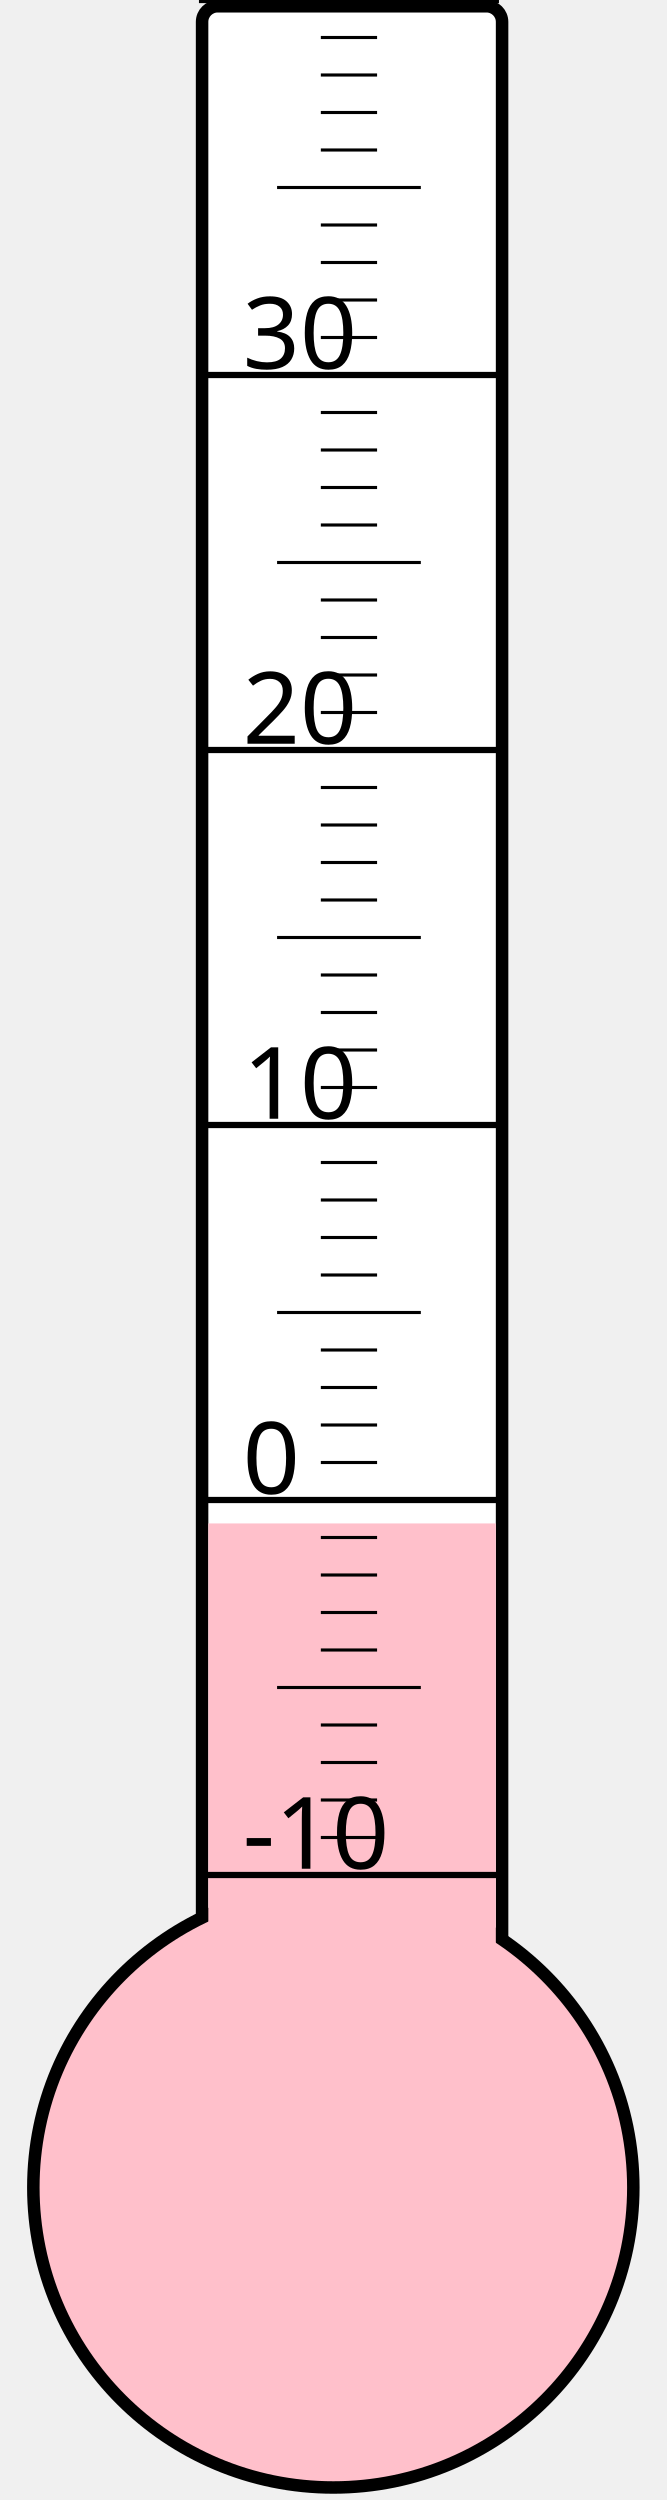
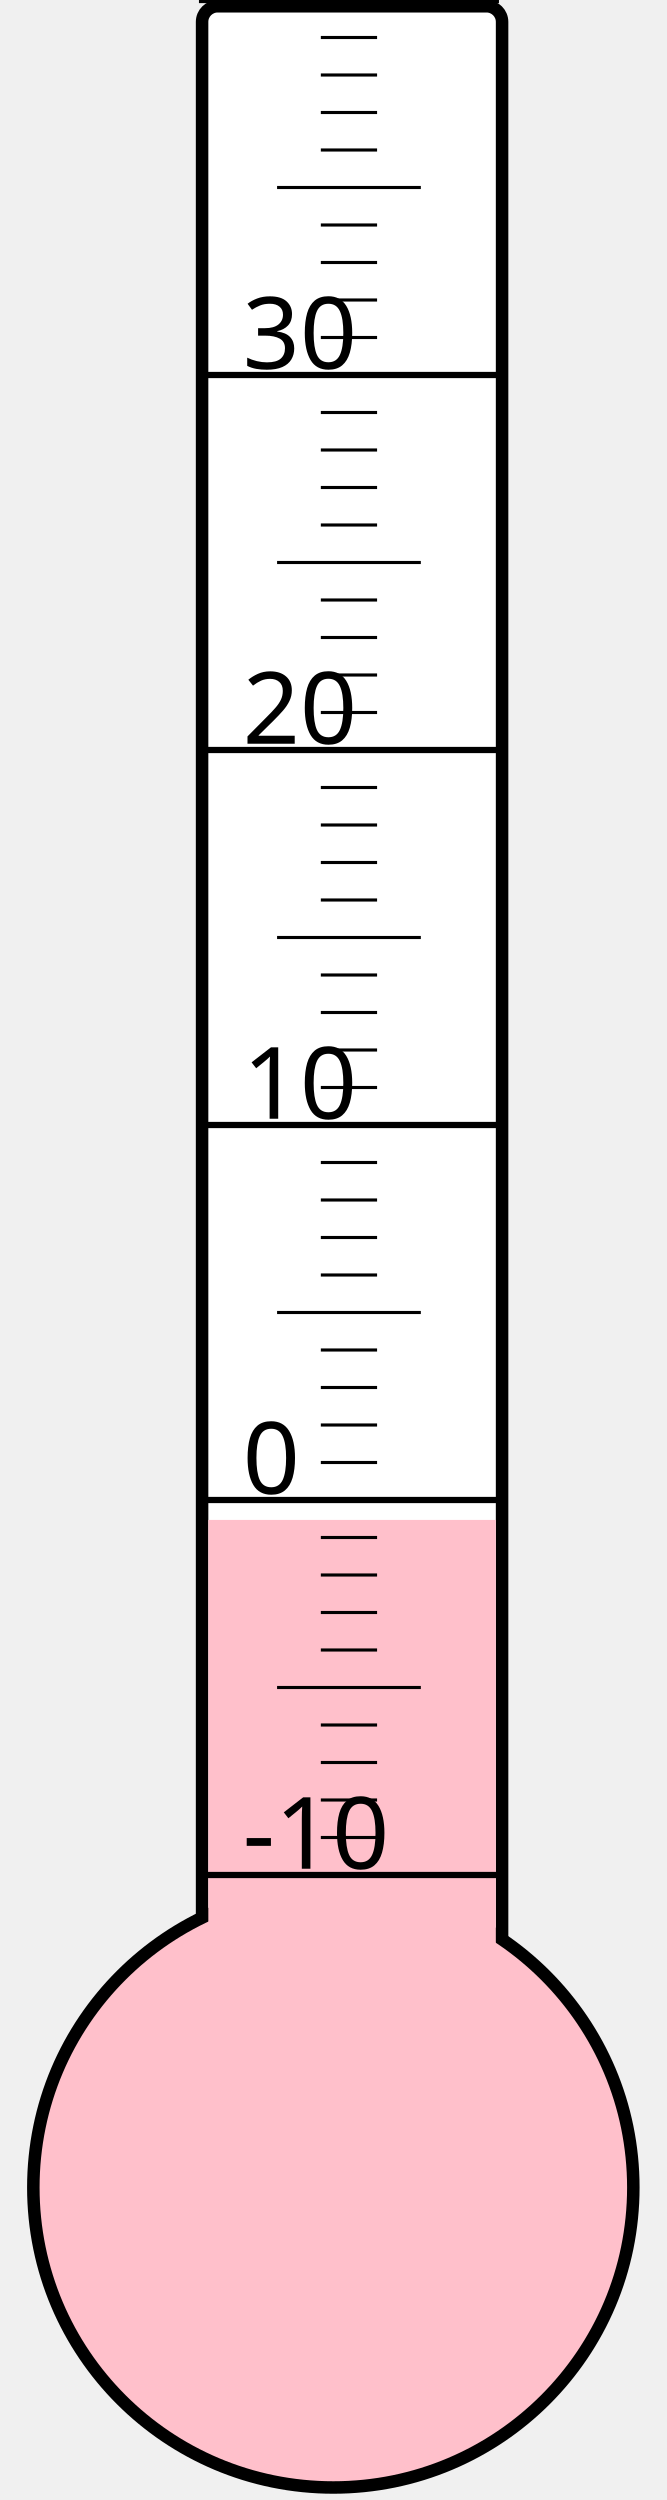
<svg xmlns="http://www.w3.org/2000/svg" width="40px" height="150px" viewBox="0 0 200 800">
  <rect width="200" height="800" x="0" y="0" style="fill: #ffffeb; fill-opacity: 0;" />
  <rect width="96" height="680" x="58" y="2" rx="5" ry="5" style="fill: white; fill-opacity: 1; stroke: black; stroke-width: 4;" />
  <circle cx="100" cy="700" r="96" style="fill: pink; stroke: black; stroke-width: 4;" />
-   <rect width="92" height="212.5" x="60" y="487.5" style="fill: pink; fill-opacity: 1; stroke-width: 0;" />
+   <rect width="92" height="213.625" x="60" y="486.375" style="fill: pink; fill-opacity: 1; stroke-width: 0;" />
  <text x="71" y="598" style="font-family: sans-serif; font-size: 24pt;">-10</text>
  <text x="71" y="478" style="font-family: sans-serif; font-size: 24pt;">0</text>
  <text x="71" y="358" style="font-family: sans-serif; font-size: 24pt;">10</text>
  <text x="71" y="238" style="font-family: sans-serif; font-size: 24pt;">20</text>
  <text x="71" y="118" style="font-family: sans-serif; font-size: 24pt;">30</text>
  <g style="stroke: black;">
    <line x1="57" y1="600" x2="153" y2="600" style="stroke-width: 2;" />
    <line x1="96" y1="588" x2="114" y2="588" style="stroke-width: 1;" />
    <line x1="96" y1="576" x2="114" y2="576" style="stroke-width: 1;" />
    <line x1="96" y1="564" x2="114" y2="564" style="stroke-width: 1;" />
    <line x1="96" y1="552" x2="114" y2="552" style="stroke-width: 1;" />
    <line x1="82" y1="540" x2="128" y2="540" style="stroke-width: 1;" />
    <line x1="96" y1="528" x2="114" y2="528" style="stroke-width: 1;" />
    <line x1="96" y1="516" x2="114" y2="516" style="stroke-width: 1;" />
    <line x1="96" y1="504" x2="114" y2="504" style="stroke-width: 1;" />
    <line x1="96" y1="492" x2="114" y2="492" style="stroke-width: 1;" />
    <line x1="57" y1="480" x2="153" y2="480" style="stroke-width: 2;" />
    <line x1="96" y1="468" x2="114" y2="468" style="stroke-width: 1;" />
    <line x1="96" y1="456" x2="114" y2="456" style="stroke-width: 1;" />
    <line x1="96" y1="444" x2="114" y2="444" style="stroke-width: 1;" />
    <line x1="96" y1="432" x2="114" y2="432" style="stroke-width: 1;" />
    <line x1="82" y1="420" x2="128" y2="420" style="stroke-width: 1;" />
    <line x1="96" y1="408" x2="114" y2="408" style="stroke-width: 1;" />
    <line x1="96" y1="396" x2="114" y2="396" style="stroke-width: 1;" />
    <line x1="96" y1="384" x2="114" y2="384" style="stroke-width: 1;" />
    <line x1="96" y1="372" x2="114" y2="372" style="stroke-width: 1;" />
    <line x1="57" y1="360" x2="153" y2="360" style="stroke-width: 2;" />
    <line x1="96" y1="348" x2="114" y2="348" style="stroke-width: 1;" />
    <line x1="96" y1="336" x2="114" y2="336" style="stroke-width: 1;" />
    <line x1="96" y1="324" x2="114" y2="324" style="stroke-width: 1;" />
    <line x1="96" y1="312" x2="114" y2="312" style="stroke-width: 1;" />
    <line x1="82" y1="300" x2="128" y2="300" style="stroke-width: 1;" />
    <line x1="96" y1="288" x2="114" y2="288" style="stroke-width: 1;" />
    <line x1="96" y1="276" x2="114" y2="276" style="stroke-width: 1;" />
    <line x1="96" y1="264" x2="114" y2="264" style="stroke-width: 1;" />
    <line x1="96" y1="252" x2="114" y2="252" style="stroke-width: 1;" />
    <line x1="57" y1="240" x2="153" y2="240" style="stroke-width: 2;" />
    <line x1="96" y1="228" x2="114" y2="228" style="stroke-width: 1;" />
    <line x1="96" y1="216" x2="114" y2="216" style="stroke-width: 1;" />
    <line x1="96" y1="204" x2="114" y2="204" style="stroke-width: 1;" />
    <line x1="96" y1="192" x2="114" y2="192" style="stroke-width: 1;" />
    <line x1="82" y1="180" x2="128" y2="180" style="stroke-width: 1;" />
    <line x1="96" y1="168" x2="114" y2="168" style="stroke-width: 1;" />
    <line x1="96" y1="156" x2="114" y2="156" style="stroke-width: 1;" />
    <line x1="96" y1="144" x2="114" y2="144" style="stroke-width: 1;" />
    <line x1="96" y1="132" x2="114" y2="132" style="stroke-width: 1;" />
    <line x1="57" y1="120" x2="153" y2="120" style="stroke-width: 2;" />
    <line x1="96" y1="108" x2="114" y2="108" style="stroke-width: 1;" />
    <line x1="96" y1="96" x2="114" y2="96" style="stroke-width: 1;" />
    <line x1="96" y1="84" x2="114" y2="84" style="stroke-width: 1;" />
    <line x1="96" y1="72" x2="114" y2="72" style="stroke-width: 1;" />
    <line x1="82" y1="60" x2="128" y2="60" style="stroke-width: 1;" />
    <line x1="96" y1="48" x2="114" y2="48" style="stroke-width: 1;" />
    <line x1="96" y1="36" x2="114" y2="36" style="stroke-width: 1;" />
    <line x1="96" y1="24" x2="114" y2="24" style="stroke-width: 1;" />
    <line x1="96" y1="12" x2="114" y2="12" style="stroke-width: 1;" />
    <line x1="57" y1="0" x2="153" y2="0" style="stroke-width: 2;" />
  </g>
</svg>
